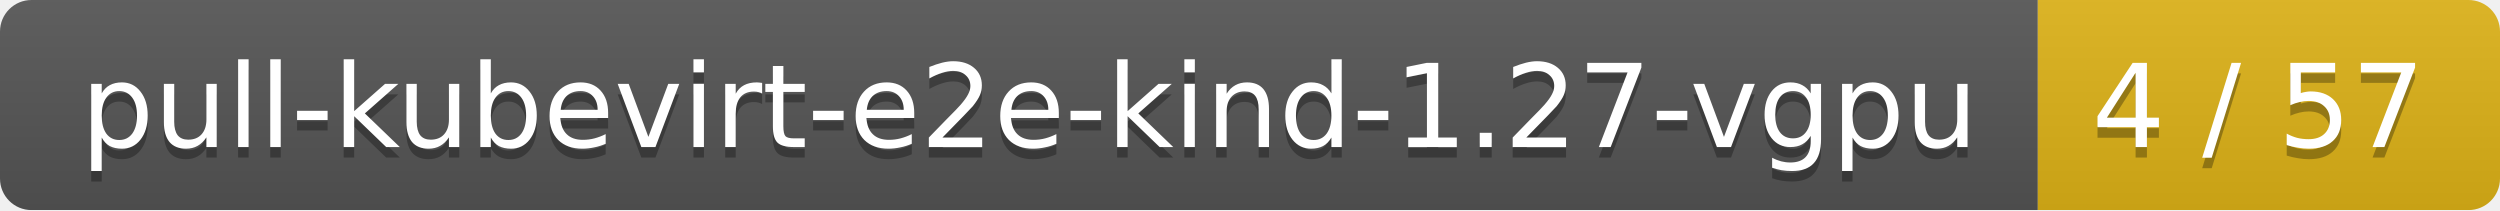
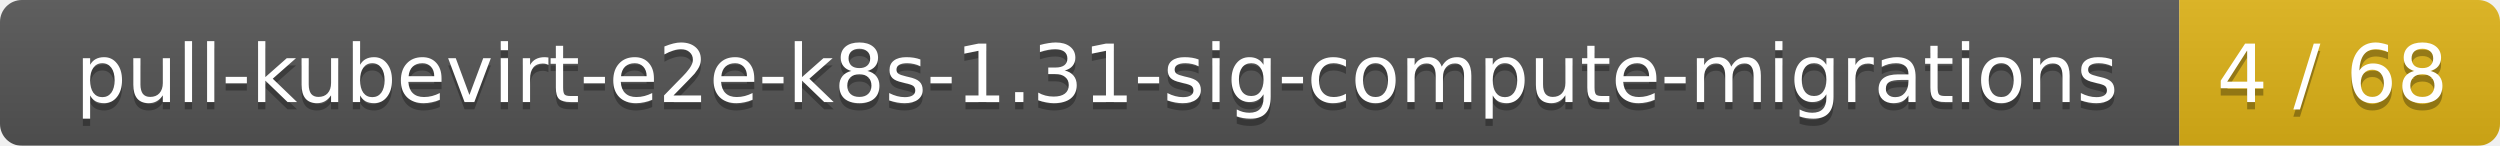
- <svg xmlns="http://www.w3.org/2000/svg" width="238" height="20">
+ <svg xmlns="http://www.w3.org/2000/svg" width="343" height="20">
  <linearGradient id="smooth" x2="0" y2="100%">
    <stop offset="0" stop-color="#bbb" stop-opacity=".1" />
    <stop offset="1" stop-opacity=".1" />
  </linearGradient>
  <mask id="round">
-     <rect width="238" height="20" rx="3" fill="#fff" />
+     <rect width="343" height="20" rx="3" fill="#fff" />
  </mask>
  <g mask="url(#round)">
-     <rect width="194" height="20" fill="#555" />
-     <rect x="194" width="44" height="20" fill="#dfb317" />
-     <rect width="238" height="20" fill="url(#smooth)" />
+     <rect width="299" height="20" fill="#555" />
+     <rect x="299" width="44" height="20" fill="#dfb317" />
+     <rect width="343" height="20" fill="url(#smooth)" />
  </g>
  <g fill="#fff" text-anchor="middle" font-family="DejaVu Sans,Verdana,Geneva,sans-serif" font-size="11">
-     <text x="98" y="15" fill="#010101" fill-opacity=".3">pull-kubevirt-e2e-kind-1.27-vgpu</text>
-     <text x="98" y="14">pull-kubevirt-e2e-kind-1.27-vgpu</text>
-     <text x="215" y="15" fill="#010101" fill-opacity=".3">4 / 57</text>
-     <text x="215" y="14">4 / 57</text>
+     <text x="150.5" y="15" fill="#010101" fill-opacity=".3">pull-kubevirt-e2e-k8s-1.31-sig-compute-migrations</text>
+     <text x="150.5" y="14">pull-kubevirt-e2e-k8s-1.31-sig-compute-migrations</text>
+     <text x="320" y="15" fill="#010101" fill-opacity=".3">4 / 68</text>
+     <text x="320" y="14">4 / 68</text>
  </g>
</svg>
